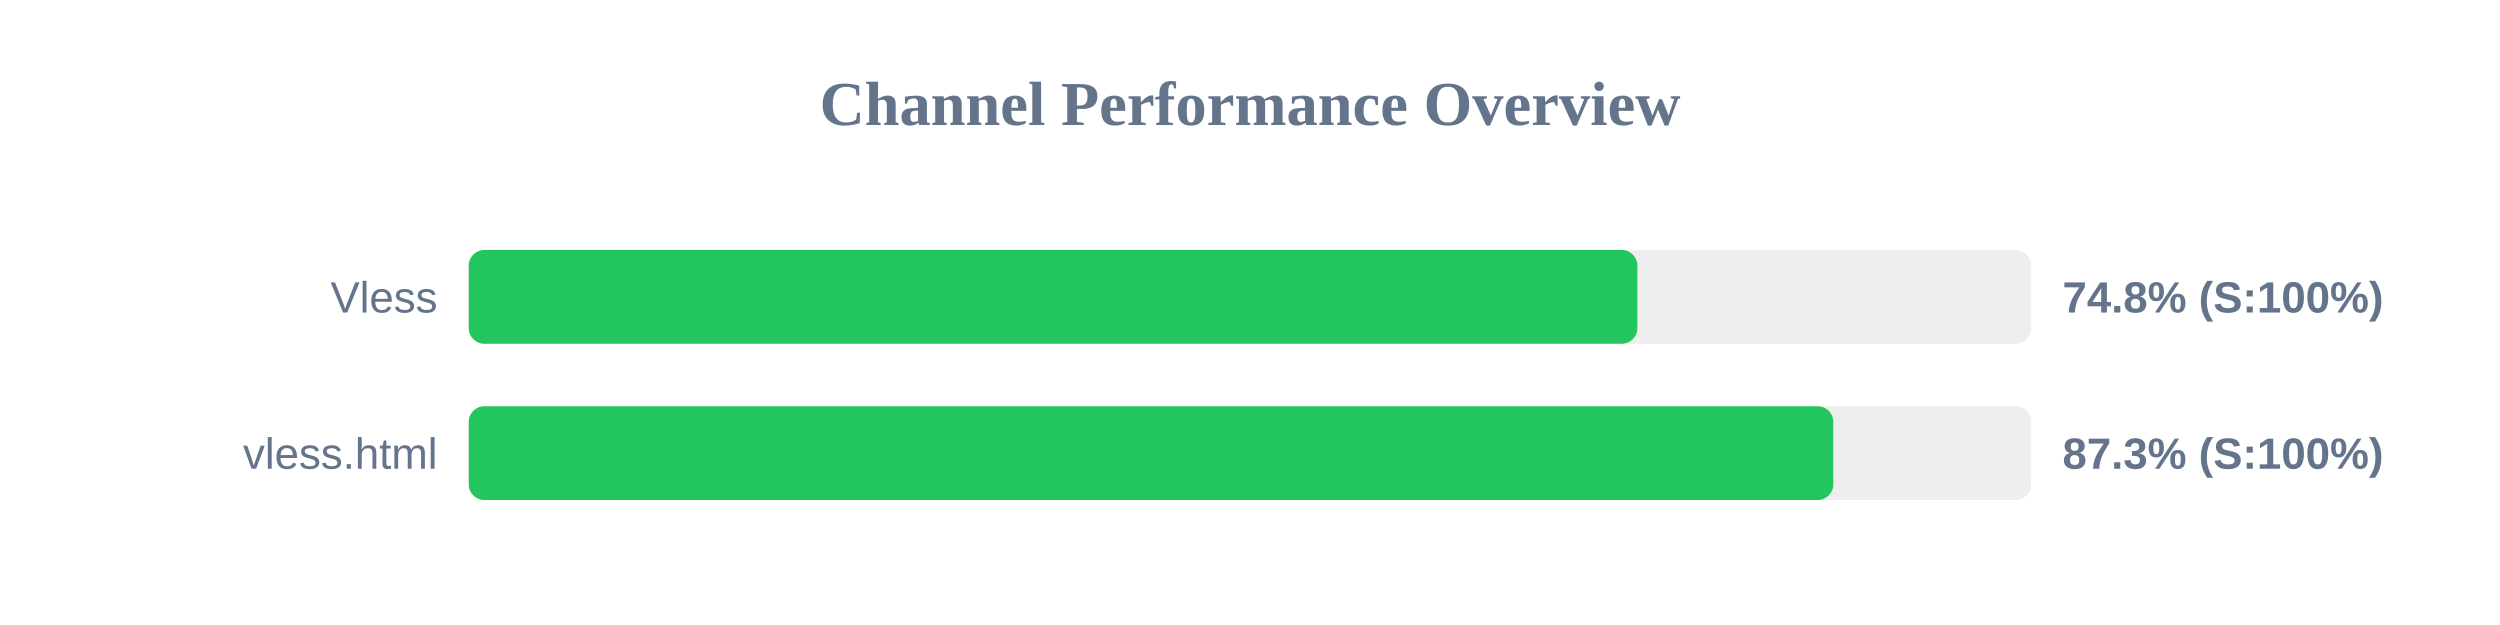
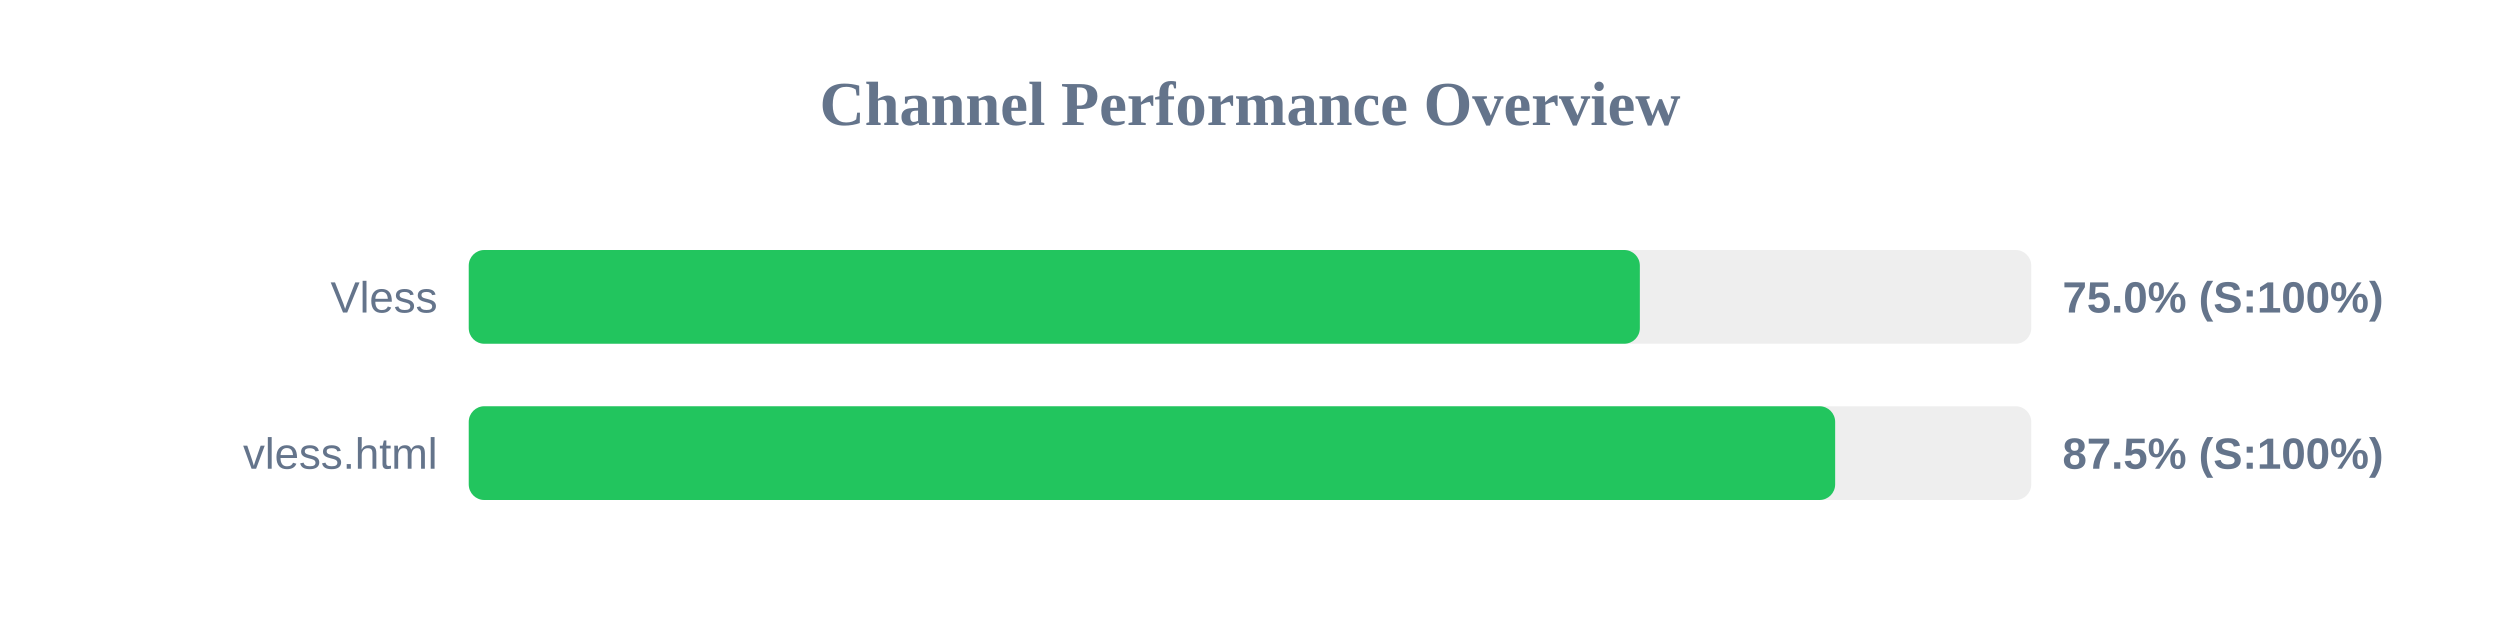
<svg xmlns="http://www.w3.org/2000/svg" width="800" height="200" version="1.1">
  <style>
        .row { font: 14px Arial; fill: #64748b; }
        .score { font: bold 14px Arial; fill: #64748b; }
    </style>
  <text x="400" y="40" text-anchor="middle" font-size="20px" font-weight="bold" fill="#64748b">Channel Performance Overview</text>
  <rect x="150" y="80" width="500" height="30" fill="#eee" rx="5" />
-   <rect x="150" y="80" width="373.95" height="30" fill="#22c55e" rx="5" />
+   <rect x="150" y="80" width="374.75" height="30" fill="#22c55e" rx="5" />
  <text x="140" y="100" text-anchor="end" class="row">Vless</text>
-   <text x="660" y="100" text-anchor="start" class="score">74.8% (S:100%)</text>
+   <text x="660" y="100" text-anchor="start" class="score">75.0% (S:100%)</text>
  <rect x="150" y="130" width="500" height="30" fill="#eee" rx="5" />
-   <rect x="150" y="130" width="436.65" height="30" fill="#22c55e" rx="5" />
+   <rect x="150" y="130" width="437.25" height="30" fill="#22c55e" rx="5" />
  <text x="140" y="150" text-anchor="end" class="row">vless.html</text>
-   <text x="660" y="150" text-anchor="start" class="score">87.3% (S:100%)</text>
+   <text x="660" y="150" text-anchor="start" class="score">87.5% (S:100%)</text>
</svg>
